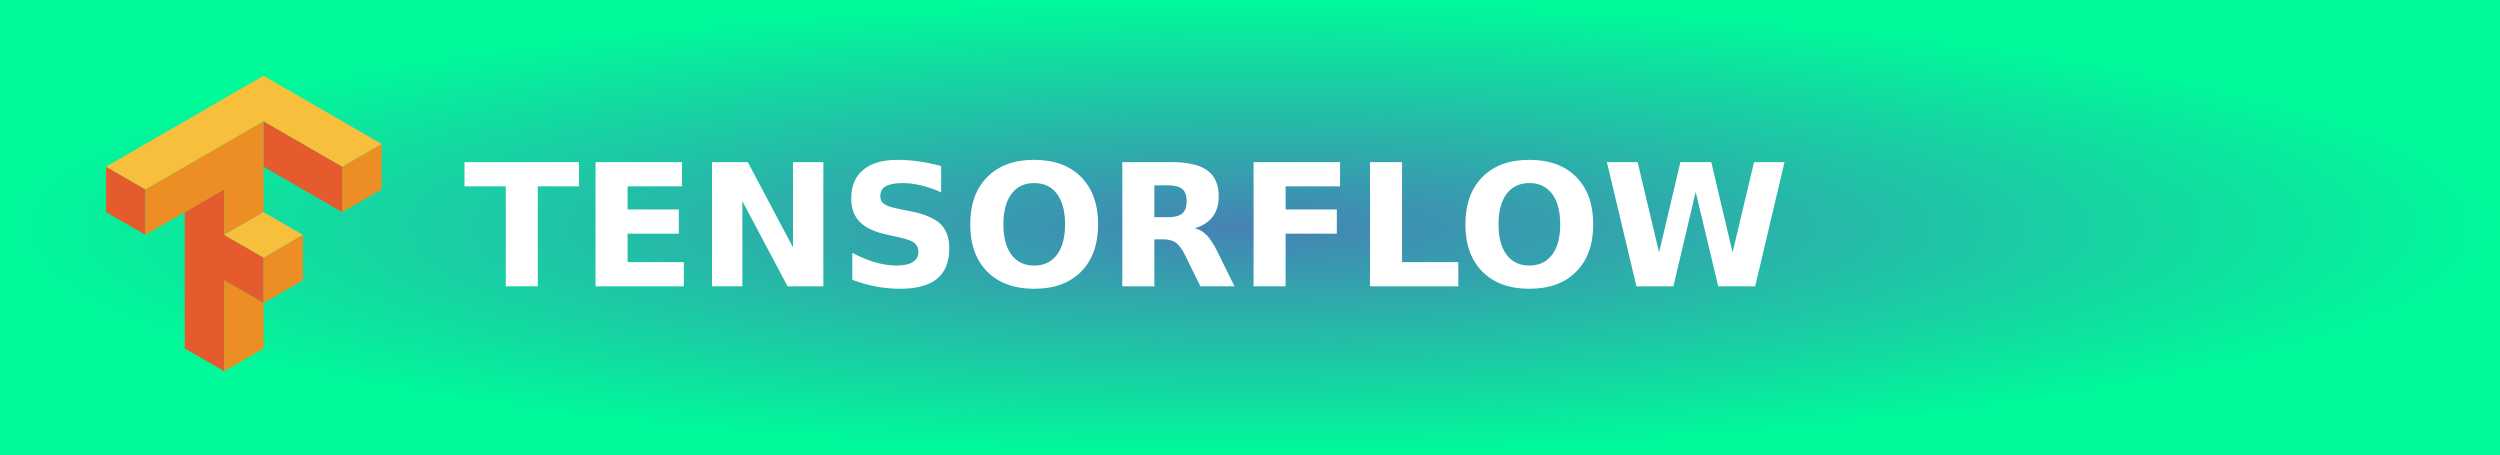
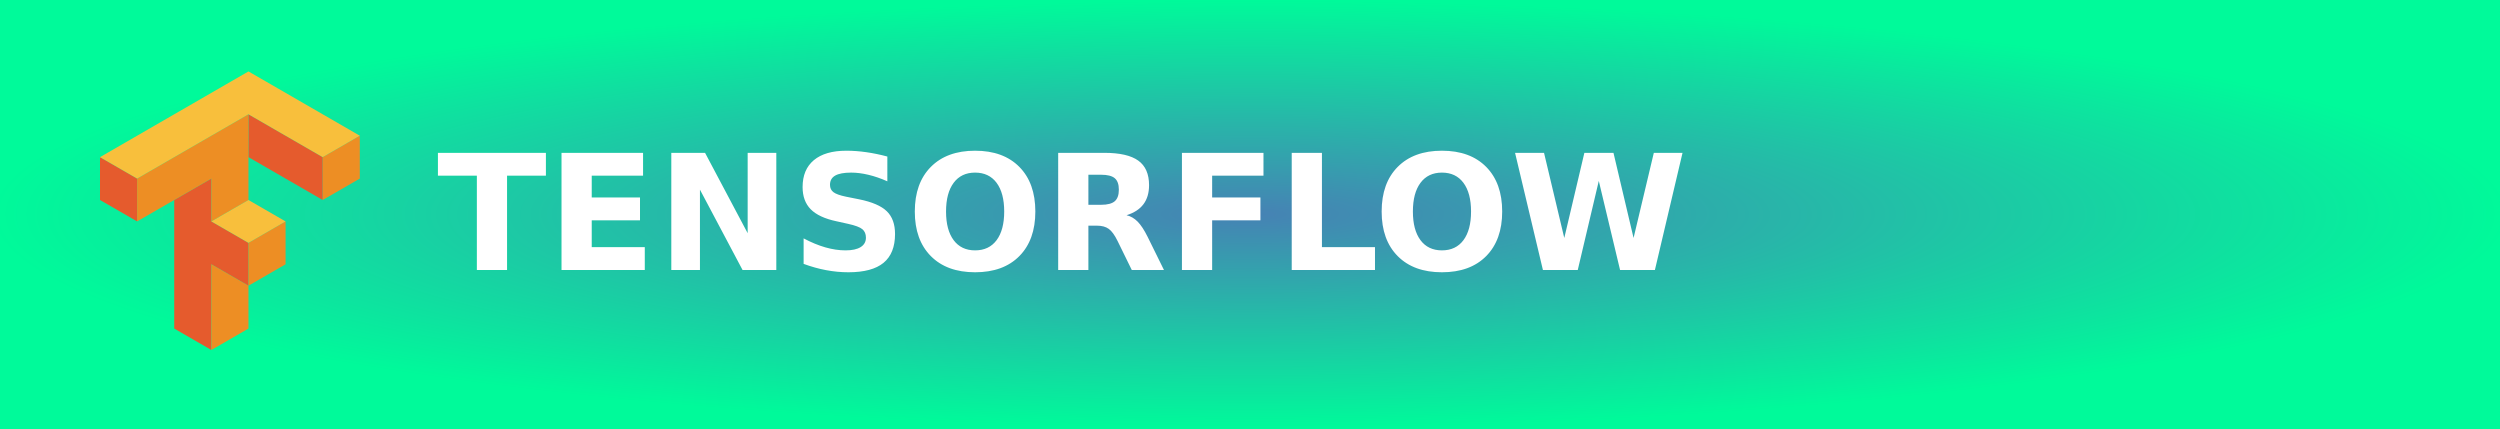
- <svg xmlns="http://www.w3.org/2000/svg" width="165" height="30" role="img" aria-label="TENSORFLOW">
+ <svg xmlns="http://www.w3.org/2000/svg" width="175" height="30" role="img" aria-label="TENSORFLOW">
  <defs>
    <radialGradient id="grad1" cx="50%" cy="50%" r="50%" fx="50%" fy="50%">
      <stop offset="0%" style="stop-color:#4682b4;stop-opacity:1">
        <animate attributeName="stop-color" values="#4682b4;#00fa9a;#4682b4" dur="5s" repeatCount="indefinite" />
      </stop>
      <stop offset="100%" style="stop-color:#00fa9a;stop-opacity:1">
        <animate attributeName="stop-color" values="#00fa9a;#4682b4;#00fa9a" dur="5s" repeatCount="indefinite" />
      </stop>
    </radialGradient>
    <style>.cls-1{fill:#4d77cf;}.cls-2{fill:#4dabcf;}</style>
  </defs>
  <g shape-rendering="crispEdges">
-     <rect width="165" height="30" fill="url(#grad1)" />
+     <rect width="175" height="30" fill="url(#grad1)" />
  </g>
  <g transform="translate(7, 5) scale(0.6)">
    <g transform="translate(-77.94253,-177)" id="layer1">
      <g id="g4550">
        <path style="fill:#e55b2d;fill-opacity:1" d="m 360.049,687.873 v 18.898 l 32.73,18.898 v -18.898 z m -65.463,18.898 v 18.898 l 16.365,9.447 V 716.221 Z m 49.096,9.449 -16.365,9.449 v 56.691 l 16.365,9.449 v -37.795 l 16.367,9.449 v -18.898 l -16.367,-9.449 z" transform="scale(0.2645833)" id="path4508" />
        <path style="fill:#ed8e24;fill-opacity:1" d="m 360.049,687.873 -49.098,28.348 v 18.896 l 32.73,-18.896 v 18.896 l 16.367,-9.447 z m 49.098,9.449 -16.367,9.449 v 18.898 l 16.367,-9.449 z m -32.732,37.795 -16.365,9.449 v 18.898 l 16.365,-9.449 z m -16.365,28.348 -16.367,-9.449 v 37.795 l 16.367,-9.449 z" transform="scale(0.2645833)" id="path4491" />
        <path style="fill:#f8bf3c;fill-opacity:1" d="m 360.049,668.977 -65.463,37.795 16.365,9.449 49.098,-28.348 32.73,18.898 16.367,-9.449 z m 0,56.693 -16.367,9.447 16.367,9.449 16.365,-9.449 z" transform="scale(0.2645833)" id="path4506" />
      </g>
    </g>
  </g>
  <text transform="scale(0.09)" x="340" y="210" fill="#fff" font-size="125" font-weight="bold" font-family="Verdana,Geneva,DejaVu Sans,sans-serif">
        TENSORFLOW
    </text>
</svg>
